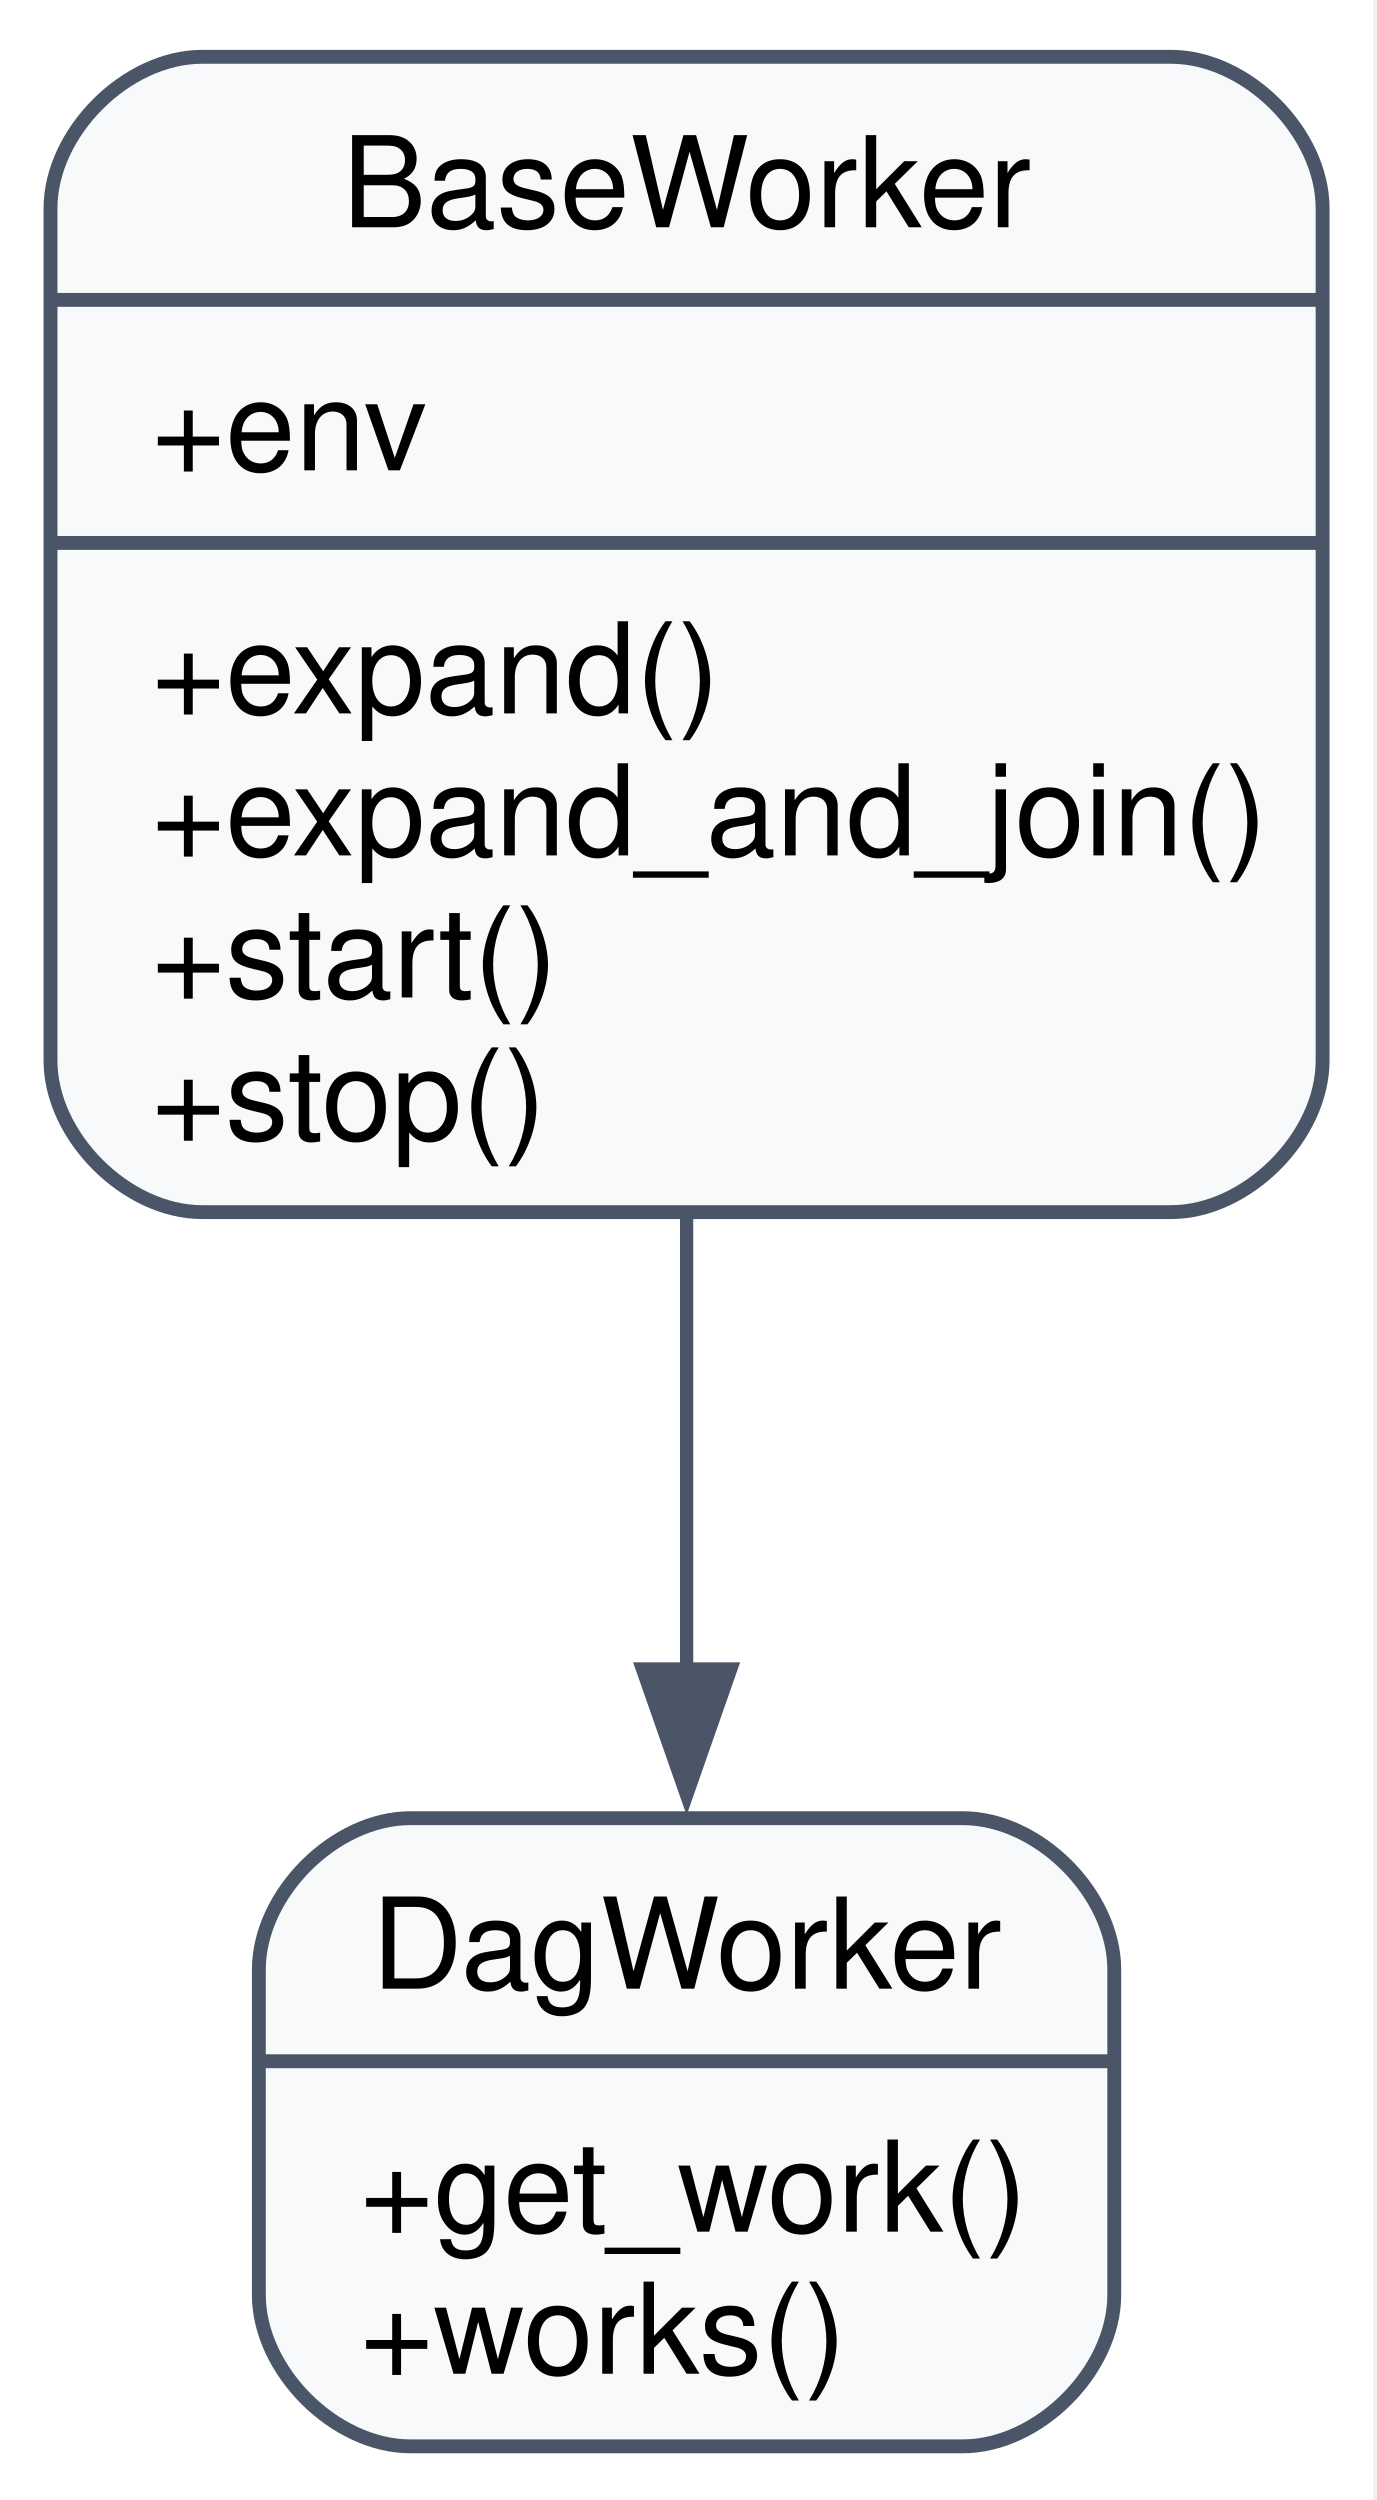
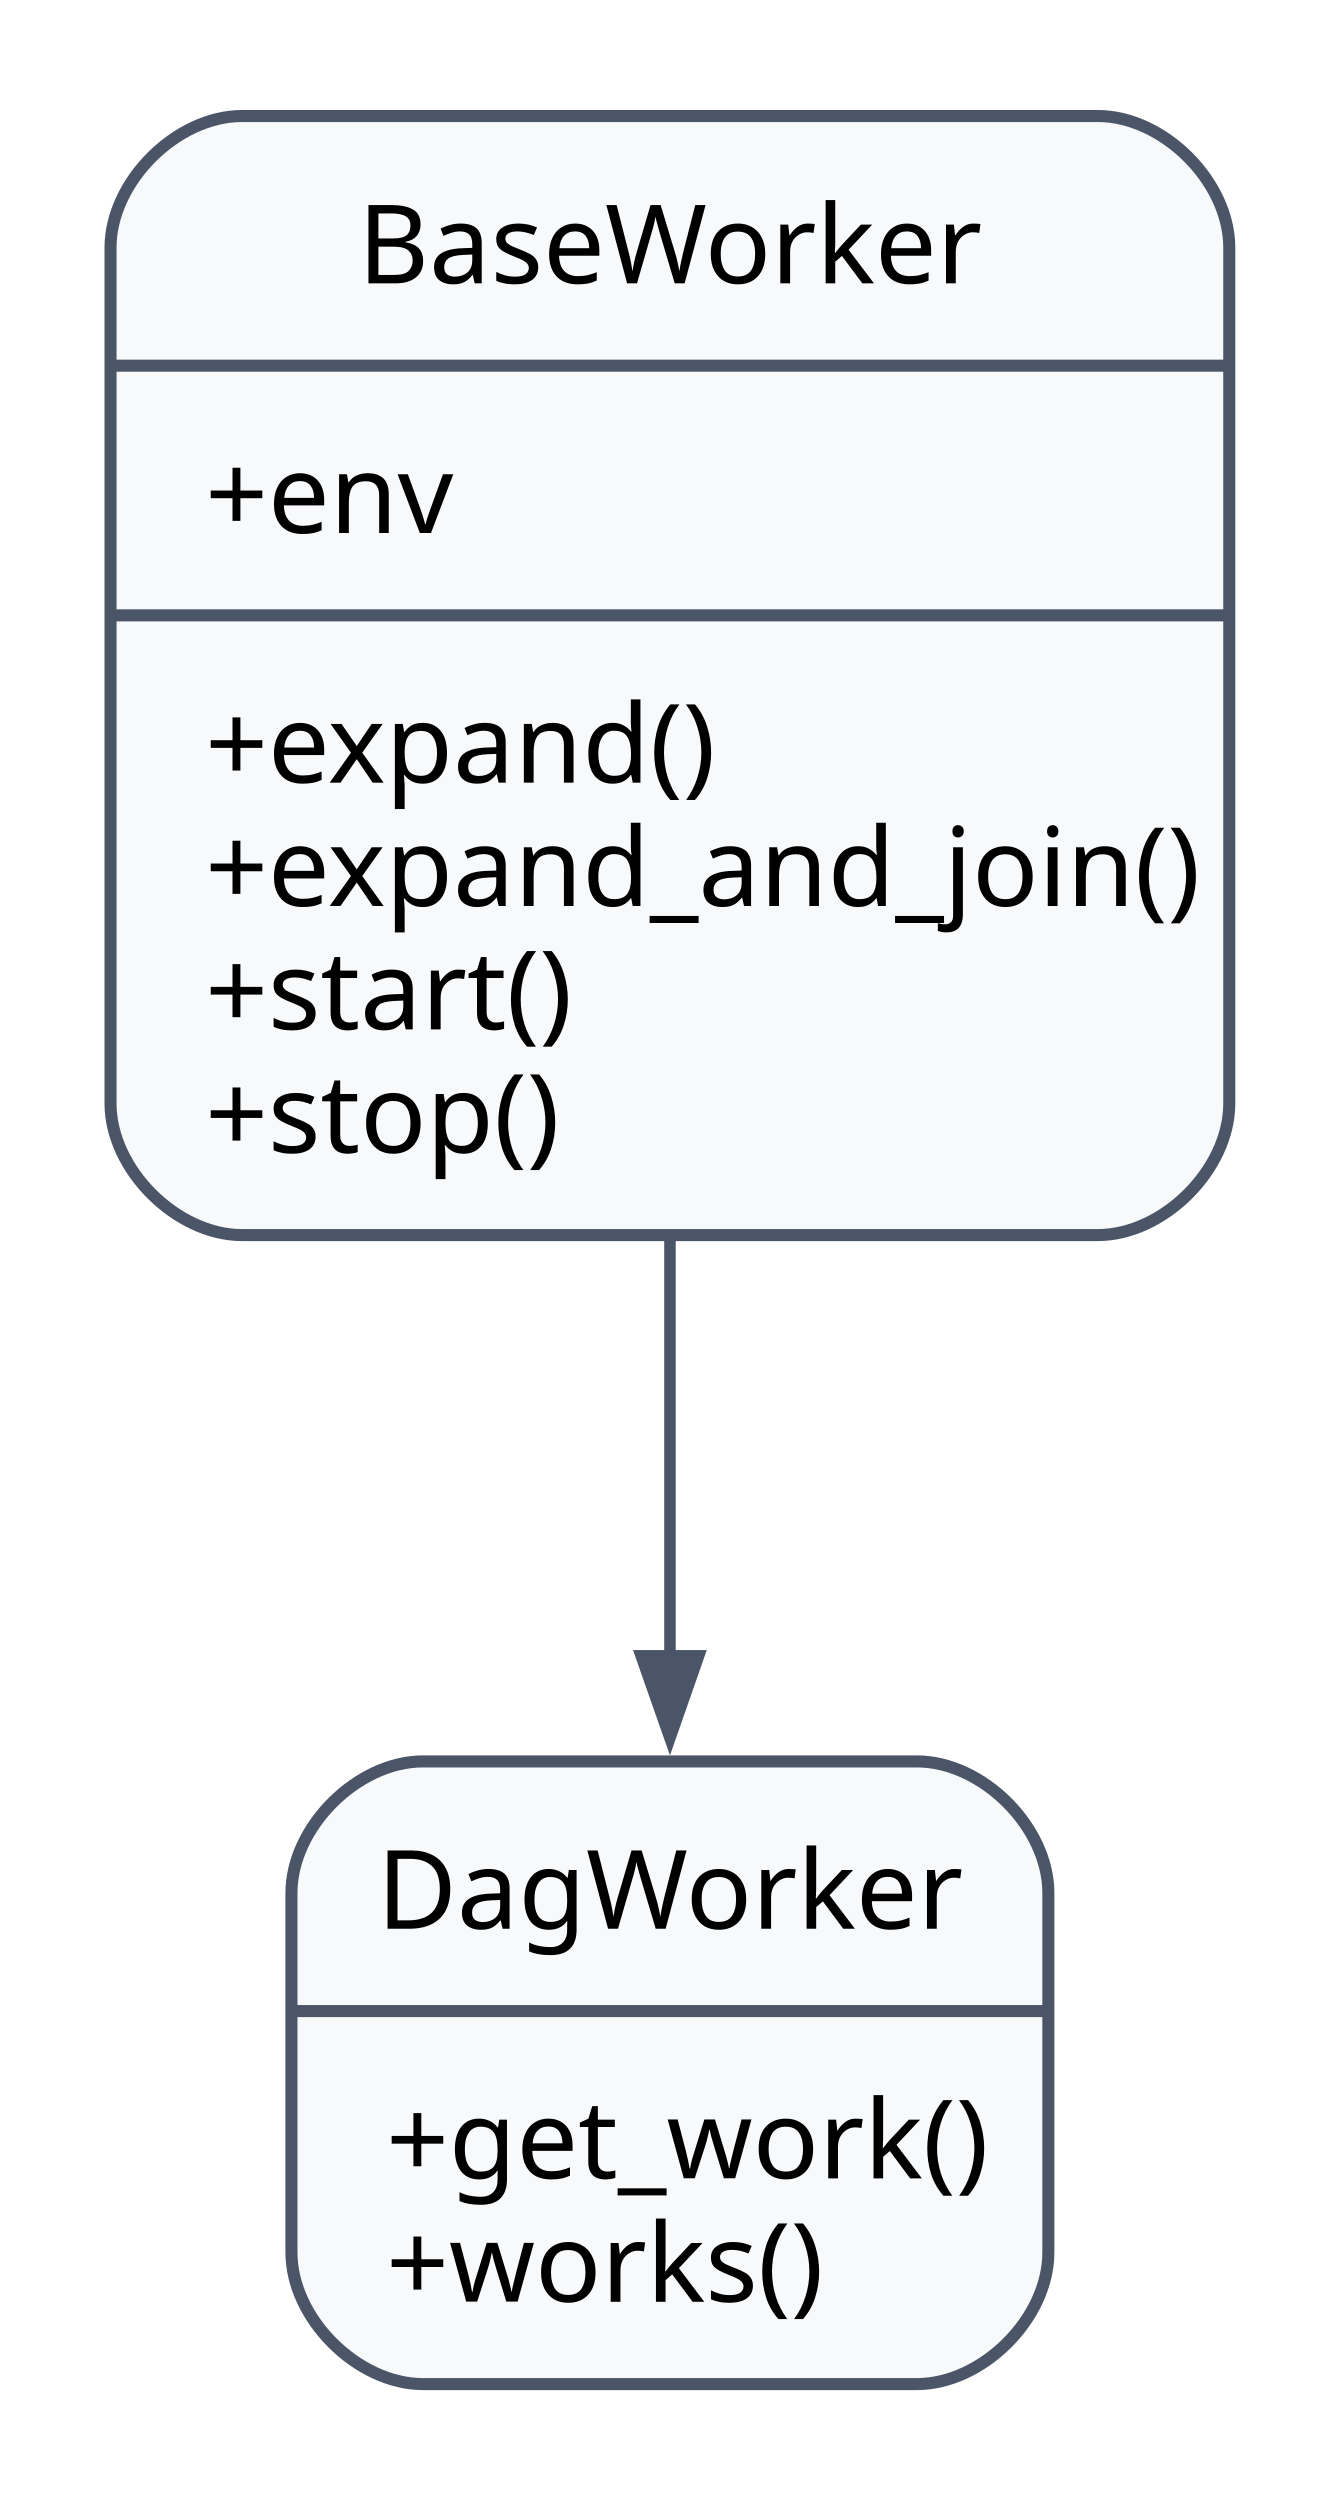
- <svg xmlns="http://www.w3.org/2000/svg" width="109pt" height="198pt" viewBox="0.00 0.00 109.00 198.00">
-   <g id="graph0" class="graph" transform="scale(1 1) rotate(0) translate(4 194.25)">
-     <polygon fill="white" stroke="none" points="-4,4 -4,-194.25 104.75,-194.25 104.75,4 -4,4" />
+ <svg xmlns="http://www.w3.org/2000/svg" width="122pt" height="228pt" viewBox="0.00 0.00 122.00 228.00">
+   <g id="graph0" class="graph" transform="scale(1 1) rotate(0) translate(10.08 217.93)">
+     <polygon fill="white" stroke="none" points="-10.08,10.08 -10.08,-217.93 112.11,-217.93 112.11,10.08 -10.08,10.08" />
    <g id="node1" class="node">
-       <path fill="#f8f9fb" stroke="#4a5568" stroke-width="1.1" d="M12,-98.25C12,-98.25 88.75,-98.25 88.75,-98.25 94.75,-98.25 100.75,-104.25 100.75,-110.25 100.75,-110.25 100.75,-177.75 100.75,-177.75 100.75,-183.75 94.75,-189.75 88.75,-189.75 88.75,-189.75 12,-189.75 12,-189.75 6,-189.75 0,-183.75 0,-177.75 0,-177.75 0,-110.25 0,-110.25 0,-104.25 6,-98.25 12,-98.25" />
-       <text xml:space="preserve" text-anchor="middle" x="50.38" y="-176.25" font-family="Helvetica,sans-Serif" font-size="10.00">BaseWorker</text>
-       <polyline fill="none" stroke="#4a5568" stroke-width="1.1" points="0,-170.5 100.75,-170.5" />
-       <text xml:space="preserve" text-anchor="start" x="8" y="-157" font-family="Helvetica,sans-Serif" font-size="10.00">+env</text>
-       <polyline fill="none" stroke="#4a5568" stroke-width="1.1" points="0,-151.25 100.75,-151.25" />
-       <text xml:space="preserve" text-anchor="start" x="8" y="-137.75" font-family="Helvetica,sans-Serif" font-size="10.00">+expand()</text>
-       <text xml:space="preserve" text-anchor="start" x="8" y="-126.5" font-family="Helvetica,sans-Serif" font-size="10.00">+expand_and_join()</text>
-       <text xml:space="preserve" text-anchor="start" x="8" y="-115.25" font-family="Helvetica,sans-Serif" font-size="10.00">+start()</text>
-       <text xml:space="preserve" text-anchor="start" x="8" y="-104" font-family="Helvetica,sans-Serif" font-size="10.00">+stop()</text>
+       <path fill="#f8f9fb" stroke="#4a5568" stroke-width="1.1" d="M12,-105.29C12,-105.29 90.03,-105.29 90.03,-105.29 96.03,-105.29 102.03,-111.29 102.03,-117.29 102.03,-117.29 102.03,-195.35 102.03,-195.35 102.03,-201.35 96.03,-207.35 90.03,-207.35 90.03,-207.35 12,-207.35 12,-207.35 6,-207.35 0,-201.35 0,-195.35 0,-195.35 0,-117.29 0,-117.29 0,-111.29 6,-105.29 12,-105.29" />
+       <text xml:space="preserve" text-anchor="middle" x="51.02" y="-192.09" font-family="sans-serif" font-size="10.00">BaseWorker</text>
+       <polyline fill="none" stroke="#4a5568" stroke-width="1.1" points="0,-184.58 102.03,-184.58" />
+       <text xml:space="preserve" text-anchor="start" x="8.64" y="-169.32" font-family="sans-serif" font-size="10.00">+env</text>
+       <polyline fill="none" stroke="#4a5568" stroke-width="1.1" points="0,-161.81 102.03,-161.81" />
+       <text xml:space="preserve" text-anchor="start" x="8.64" y="-146.55" font-family="sans-serif" font-size="10.00">+expand()</text>
+       <text xml:space="preserve" text-anchor="start" x="8.64" y="-135.3" font-family="sans-serif" font-size="10.00">+expand_and_join()</text>
+       <text xml:space="preserve" text-anchor="start" x="8.64" y="-124.05" font-family="sans-serif" font-size="10.00">+start()</text>
+       <text xml:space="preserve" text-anchor="start" x="8.64" y="-112.8" font-family="sans-serif" font-size="10.00">+stop()</text>
    </g>
    <g id="node2" class="node">
-       <path fill="#f8f9fb" stroke="#4a5568" stroke-width="1.1" d="M28.5,-0.5C28.5,-0.5 72.25,-0.5 72.25,-0.5 78.25,-0.5 84.25,-6.5 84.25,-12.5 84.25,-12.5 84.25,-38.25 84.25,-38.25 84.25,-44.25 78.25,-50.25 72.25,-50.25 72.25,-50.25 28.5,-50.25 28.5,-50.25 22.5,-50.25 16.5,-44.25 16.5,-38.25 16.5,-38.25 16.5,-12.5 16.5,-12.5 16.5,-6.5 22.5,-0.5 28.5,-0.5" />
-       <text xml:space="preserve" text-anchor="middle" x="50.38" y="-36.75" font-family="Helvetica,sans-Serif" font-size="10.00">DagWorker</text>
-       <polyline fill="none" stroke="#4a5568" stroke-width="1.1" points="16.5,-31 84.25,-31" />
-       <text xml:space="preserve" text-anchor="start" x="24.5" y="-17.5" font-family="Helvetica,sans-Serif" font-size="10.00">+get_work()</text>
-       <text xml:space="preserve" text-anchor="start" x="24.5" y="-6.25" font-family="Helvetica,sans-Serif" font-size="10.00">+works()</text>
+       <path fill="#f8f9fb" stroke="#4a5568" stroke-width="1.1" d="M28.5,-0.5C28.5,-0.5 73.53,-0.5 73.53,-0.5 79.53,-0.5 85.53,-6.5 85.53,-12.5 85.53,-12.5 85.53,-45.29 85.53,-45.29 85.53,-51.29 79.53,-57.29 73.53,-57.29 73.53,-57.29 28.5,-57.29 28.5,-57.29 22.5,-57.29 16.5,-51.29 16.5,-45.29 16.5,-45.29 16.5,-12.5 16.5,-12.5 16.5,-6.5 22.5,-0.5 28.5,-0.5" />
+       <text xml:space="preserve" text-anchor="middle" x="51.02" y="-42.03" font-family="sans-serif" font-size="10.00">DagWorker</text>
+       <polyline fill="none" stroke="#4a5568" stroke-width="1.1" points="16.5,-34.52 85.53,-34.52" />
+       <text xml:space="preserve" text-anchor="start" x="25.14" y="-19.26" font-family="sans-serif" font-size="10.00">+get_work()</text>
+       <text xml:space="preserve" text-anchor="start" x="25.14" y="-8.01" font-family="sans-serif" font-size="10.00">+works()</text>
    </g>
    <g id="edge1" class="edge">
-       <path fill="none" stroke="#4a5568" stroke-width="1.05" d="M50.38,-97.91C50.38,-85.92 50.38,-73.15 50.38,-61.76" />
-       <polygon fill="#4a5568" stroke="#4a5568" stroke-width="1.05" points="53.88,-62.07 50.38,-52.07 46.88,-62.07 53.88,-62.07" />
+       <path fill="none" stroke="#4a5568" stroke-width="1.05" d="M51.02,-105.03C51.02,-92.21 51.02,-78.67 51.02,-66.67" />
+       <polygon fill="#4a5568" stroke="#4a5568" stroke-width="1.05" points="53.64,-66.92 51.02,-59.42 48.39,-66.92 53.64,-66.92" />
    </g>
  </g>
</svg>
